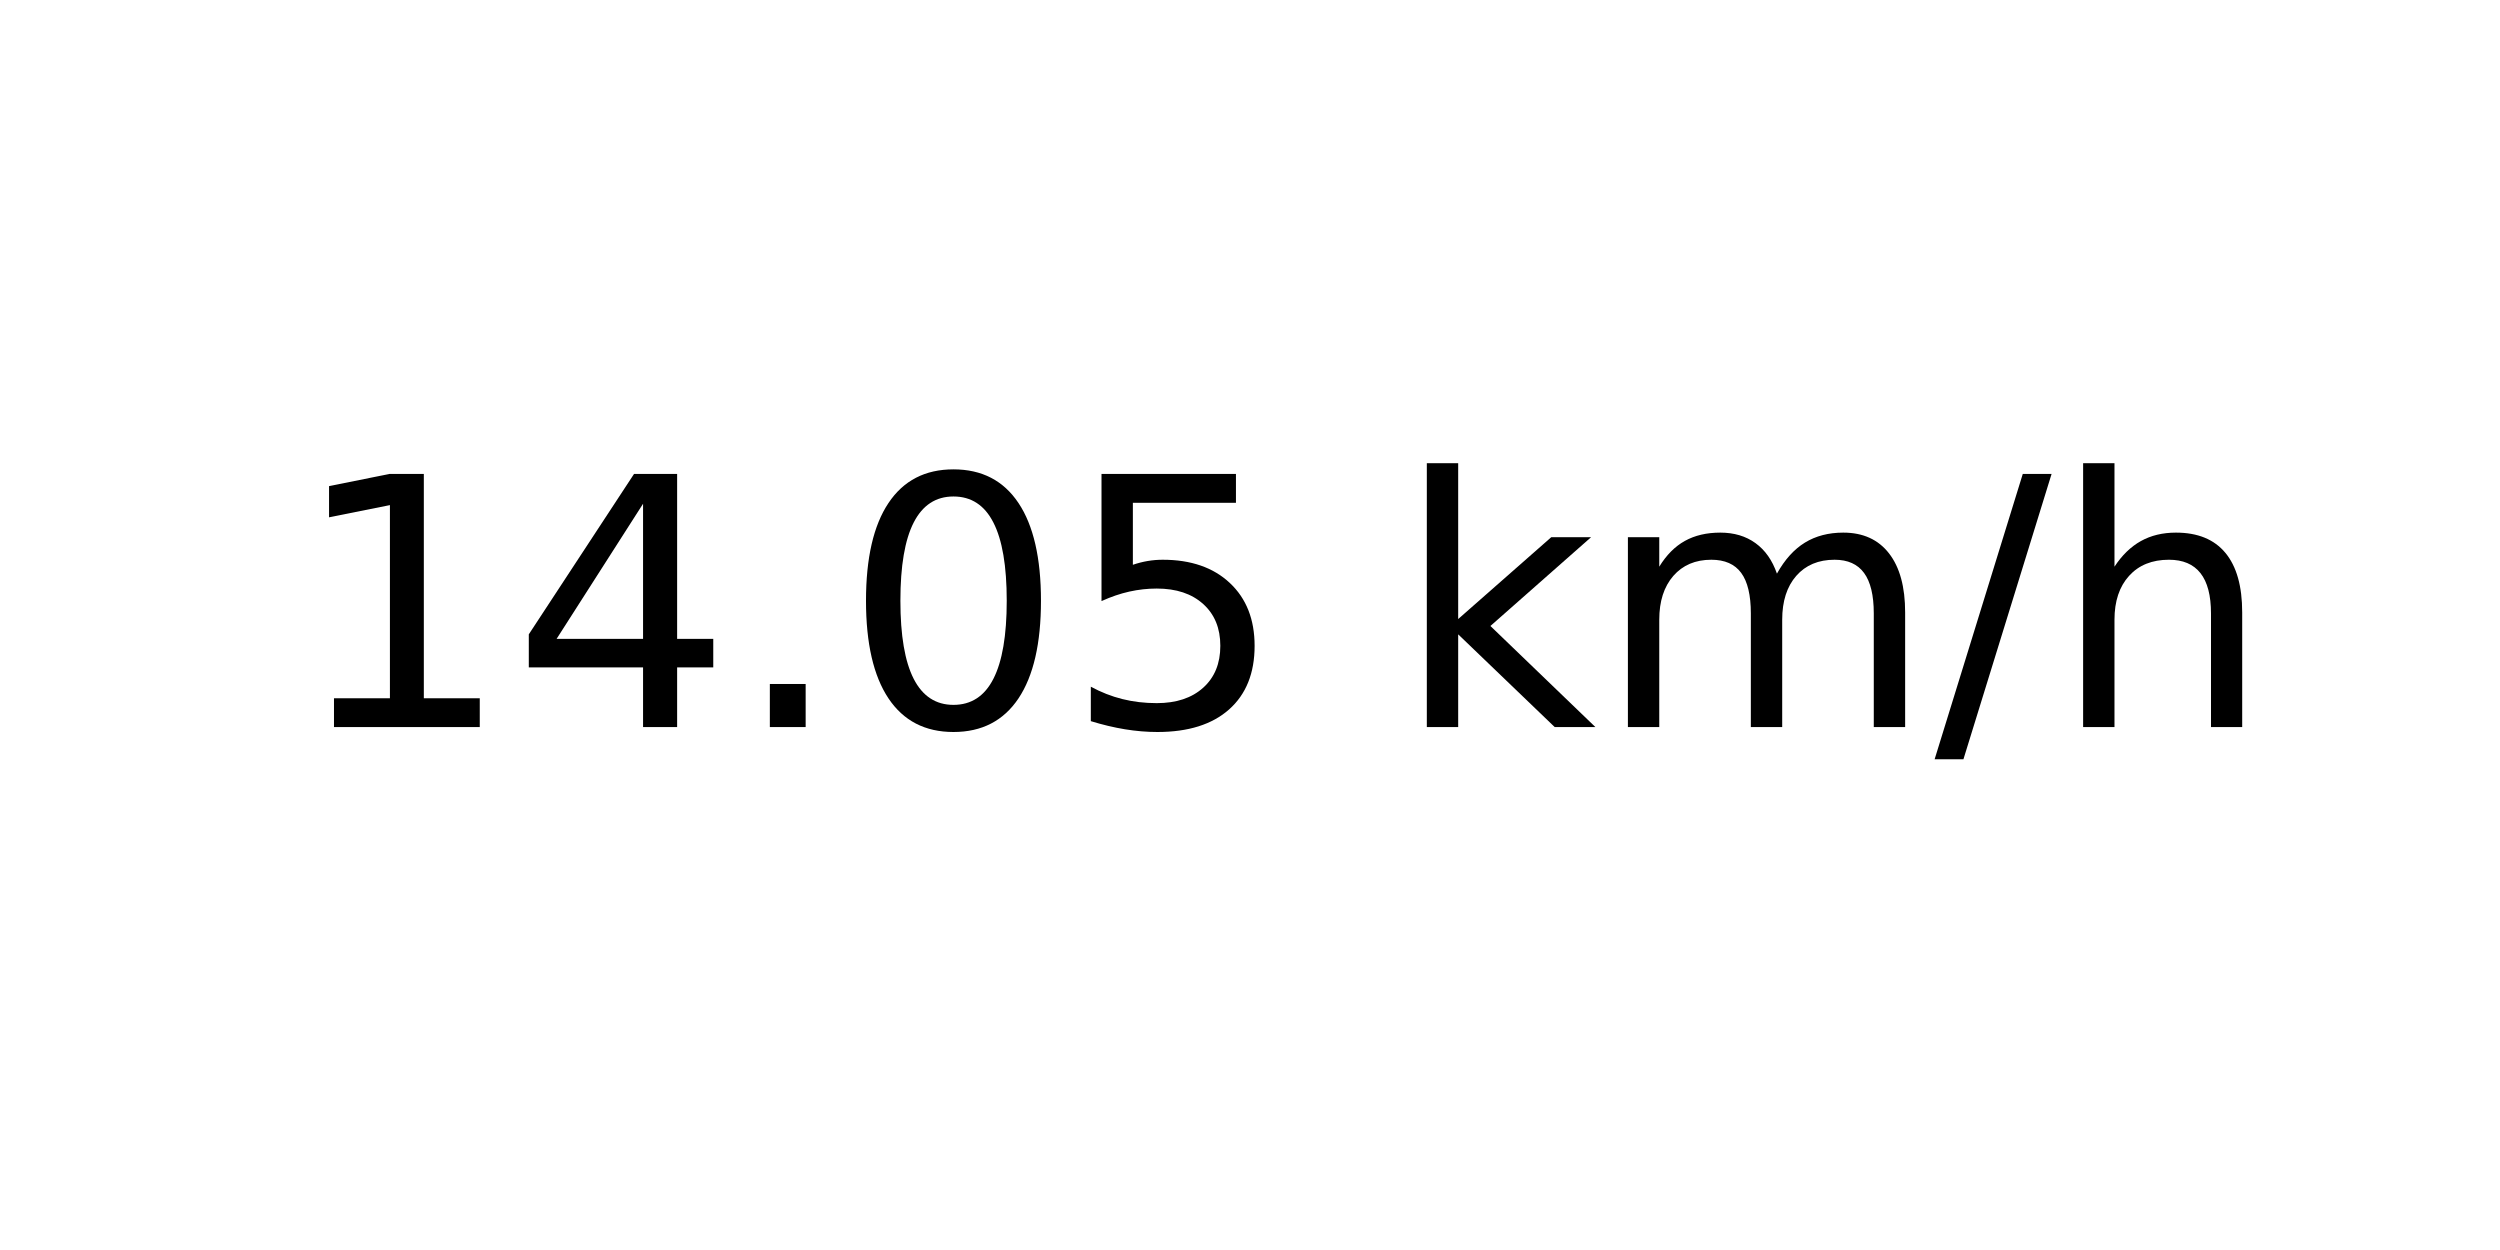
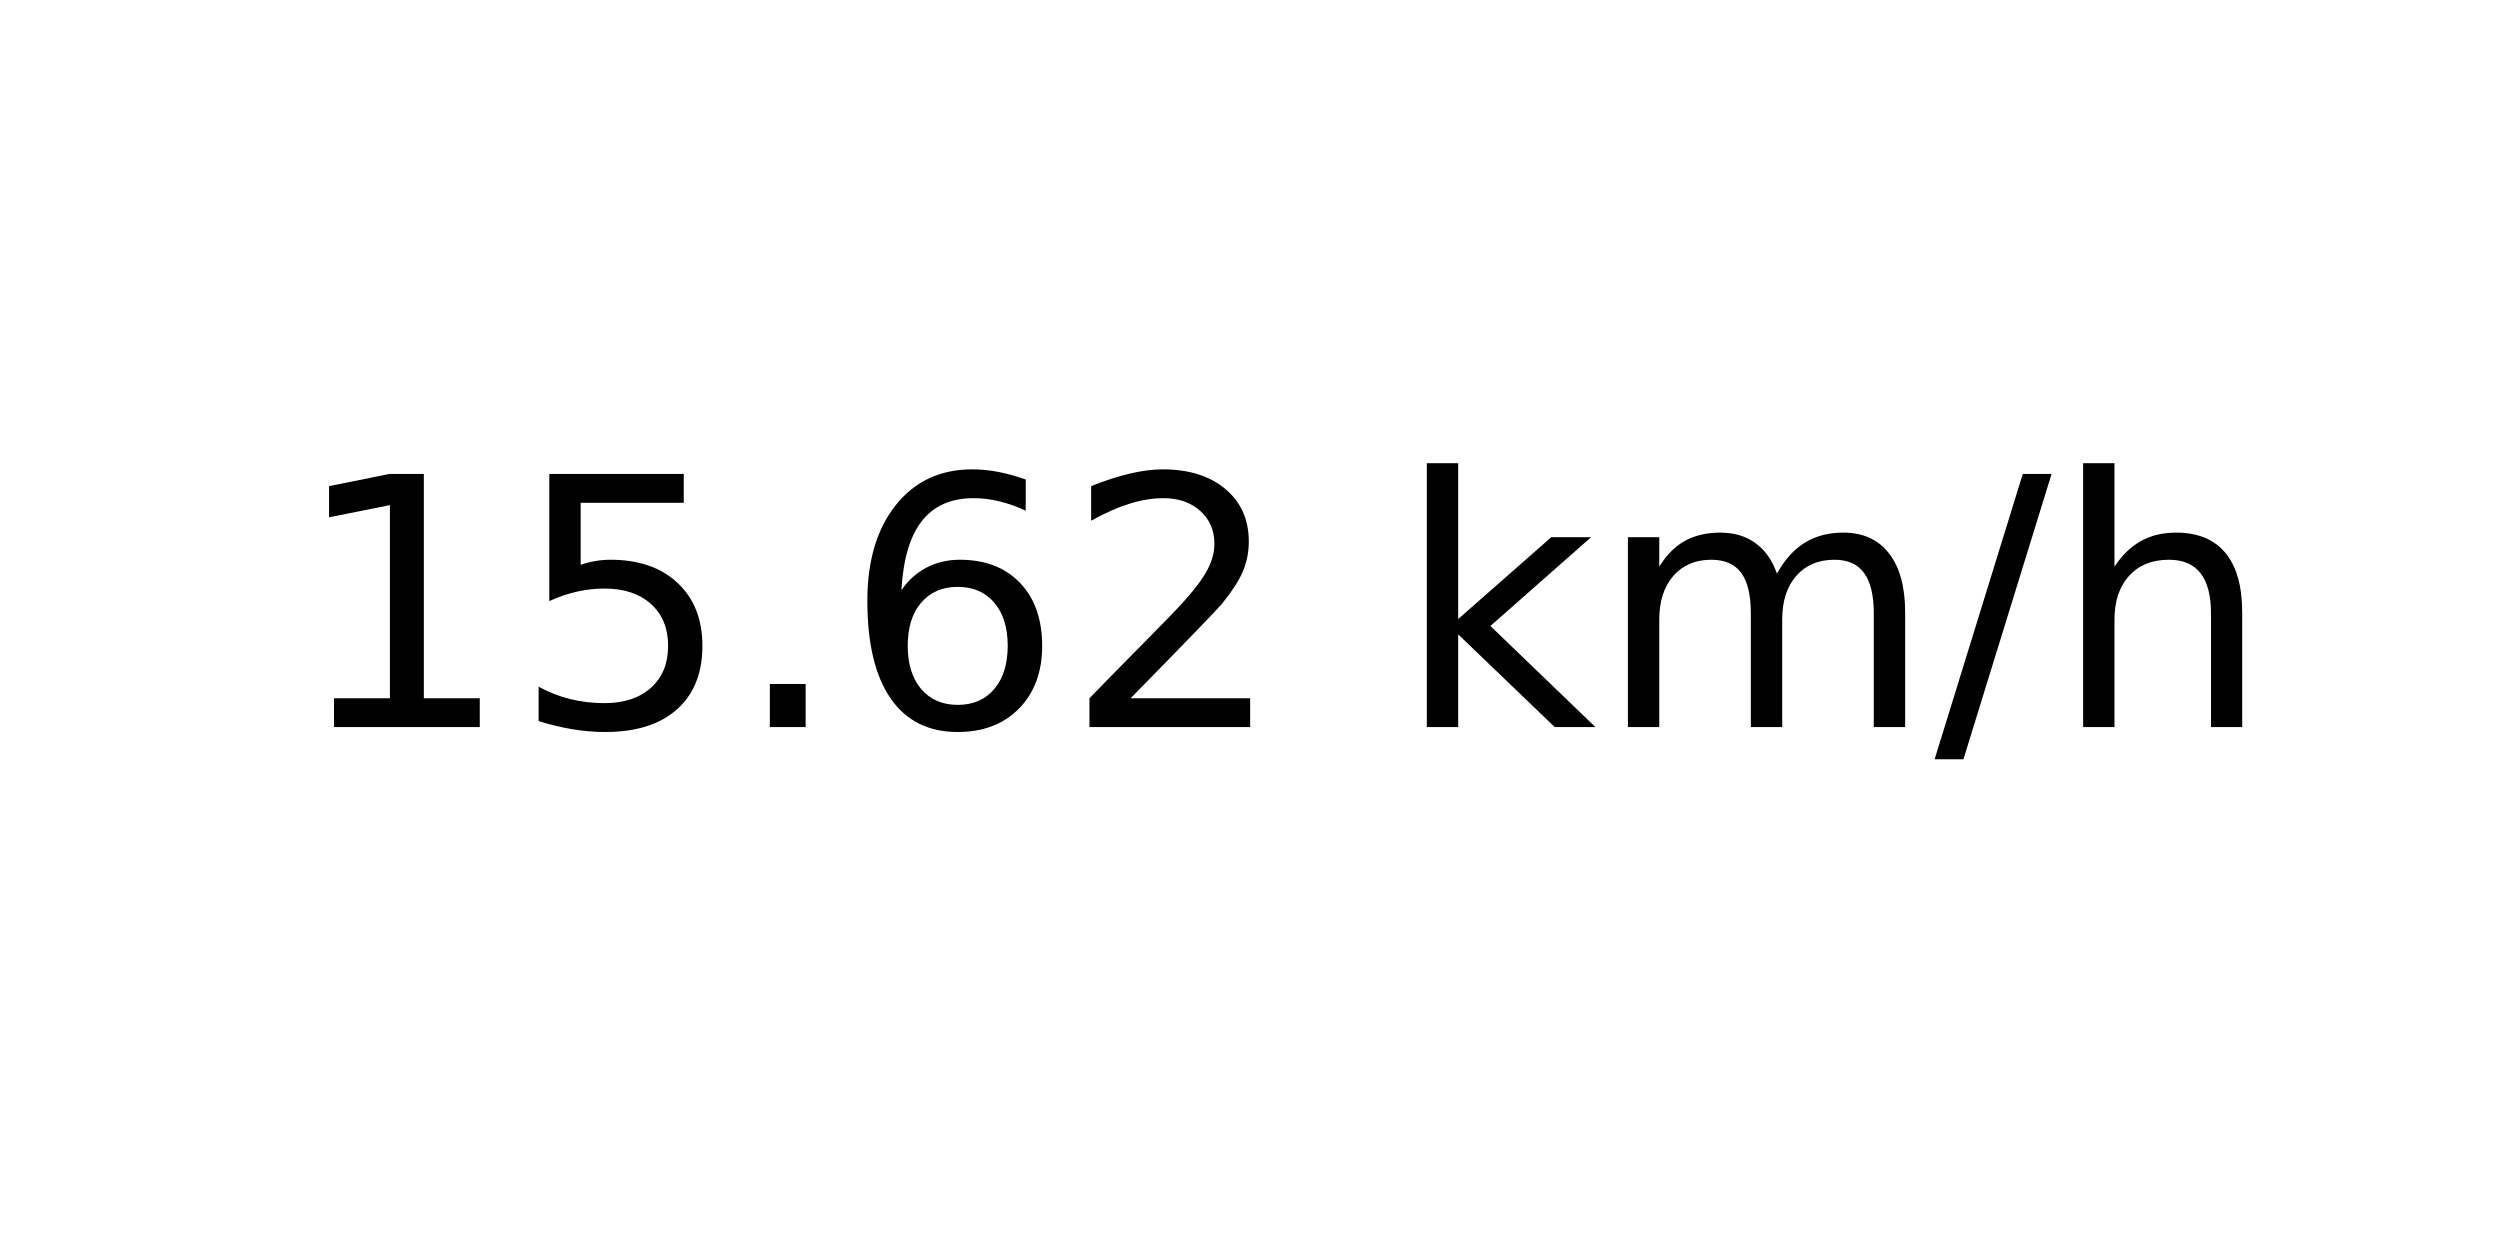
<svg xmlns="http://www.w3.org/2000/svg" xmlns:xlink="http://www.w3.org/1999/xlink" width="72pt" height="36pt" viewBox="0 0 72 36" version="1.1">
  <defs>
    <style type="text/css">*{stroke-linejoin: round; stroke-linecap: butt}</style>
  </defs>
  <g id="figure_1">
    <g id="axes_1">
      <g id="text_1">
        <g transform="translate(8.378125 20.93937) scale(0.1 -0.1)">
          <defs>
            <path id="DejaVuSans-31" d="M 794 531  L 1825 531  L 1825 4091  L 703 3866  L 703 4441  L 1819 4666  L 2450 4666  L 2450 531  L 3481 531  L 3481 0  L 794 0  L 794 531  z " transform="scale(0.015625)" />
-             <path id="DejaVuSans-34" d="M 2419 4116  L 825 1625  L 2419 1625  L 2419 4116  z M 2253 4666  L 3047 4666  L 3047 1625  L 3713 1625  L 3713 1100  L 3047 1100  L 3047 0  L 2419 0  L 2419 1100  L 313 1100  L 313 1709  L 2253 4666  z " transform="scale(0.015625)" />
+             <path id="DejaVuSans-35" d="M 691 4666  L 3169 4666  L 3169 4134  L 1269 4134  L 1269 2991  Q 1406 3038 1543 3061  Q 1681 3084 1819 3084  Q 2600 3084 3056 2656  Q 3513 2228 3513 1497  Q 3513 744 3044 326  Q 2575 -91 1722 -91  Q 1428 -91 1123 -41  Q 819 9 494 109  L 494 744  Q 775 591 1075 516  Q 1375 441 1709 441  Q 2250 441 2565 725  Q 2881 1009 2881 1497  Q 2881 1984 2565 2268  Q 2250 2553 1709 2553  Q 1456 2553 1204 2497  Q 953 2441 691 2322  L 691 4666  z " transform="scale(0.015625)" />
            <path id="DejaVuSans-2e" d="M 684 794  L 1344 794  L 1344 0  L 684 0  L 684 794  z " transform="scale(0.015625)" />
-             <path id="DejaVuSans-30" d="M 2034 4250  Q 1547 4250 1301 3770  Q 1056 3291 1056 2328  Q 1056 1369 1301 889  Q 1547 409 2034 409  Q 2525 409 2770 889  Q 3016 1369 3016 2328  Q 3016 3291 2770 3770  Q 2525 4250 2034 4250  z M 2034 4750  Q 2819 4750 3233 4129  Q 3647 3509 3647 2328  Q 3647 1150 3233 529  Q 2819 -91 2034 -91  Q 1250 -91 836 529  Q 422 1150 422 2328  Q 422 3509 836 4129  Q 1250 4750 2034 4750  z " transform="scale(0.015625)" />
-             <path id="DejaVuSans-35" d="M 691 4666  L 3169 4666  L 3169 4134  L 1269 4134  L 1269 2991  Q 1406 3038 1543 3061  Q 1681 3084 1819 3084  Q 2600 3084 3056 2656  Q 3513 2228 3513 1497  Q 3513 744 3044 326  Q 2575 -91 1722 -91  Q 1428 -91 1123 -41  Q 819 9 494 109  L 494 744  Q 775 591 1075 516  Q 1375 441 1709 441  Q 2250 441 2565 725  Q 2881 1009 2881 1497  Q 2881 1984 2565 2268  Q 2250 2553 1709 2553  Q 1456 2553 1204 2497  Q 953 2441 691 2322  L 691 4666  z " transform="scale(0.015625)" />
+             <path id="DejaVuSans-36" d="M 2113 2584  Q 1688 2584 1439 2293  Q 1191 2003 1191 1497  Q 1191 994 1439 701  Q 1688 409 2113 409  Q 2538 409 2786 701  Q 3034 994 3034 1497  Q 3034 2003 2786 2293  Q 2538 2584 2113 2584  z M 3366 4563  L 3366 3988  Q 3128 4100 2886 4159  Q 2644 4219 2406 4219  Q 1781 4219 1451 3797  Q 1122 3375 1075 2522  Q 1259 2794 1537 2939  Q 1816 3084 2150 3084  Q 2853 3084 3261 2657  Q 3669 2231 3669 1497  Q 3669 778 3244 343  Q 2819 -91 2113 -91  Q 1303 -91 875 529  Q 447 1150 447 2328  Q 447 3434 972 4092  Q 1497 4750 2381 4750  Q 2619 4750 2861 4703  Q 3103 4656 3366 4563  z " transform="scale(0.015625)" />
+             <path id="DejaVuSans-32" d="M 1228 531  L 3431 531  L 3431 0  L 469 0  L 469 531  Q 828 903 1448 1529  Q 2069 2156 2228 2338  Q 2531 2678 2651 2914  Q 2772 3150 2772 3378  Q 2772 3750 2511 3984  Q 2250 4219 1831 4219  Q 1534 4219 1204 4116  Q 875 4013 500 3803  L 500 4441  Q 881 4594 1212 4672  Q 1544 4750 1819 4750  Q 2544 4750 2975 4387  Q 3406 4025 3406 3419  Q 3406 3131 3298 2873  Q 3191 2616 2906 2266  Q 2828 2175 2409 1742  Q 1991 1309 1228 531  z " transform="scale(0.015625)" />
            <path id="DejaVuSans-20" transform="scale(0.015625)" />
            <path id="DejaVuSans-6b" d="M 581 4863  L 1159 4863  L 1159 1991  L 2875 3500  L 3609 3500  L 1753 1863  L 3688 0  L 2938 0  L 1159 1709  L 1159 0  L 581 0  L 581 4863  z " transform="scale(0.015625)" />
            <path id="DejaVuSans-6d" d="M 3328 2828  Q 3544 3216 3844 3400  Q 4144 3584 4550 3584  Q 5097 3584 5394 3201  Q 5691 2819 5691 2113  L 5691 0  L 5113 0  L 5113 2094  Q 5113 2597 4934 2840  Q 4756 3084 4391 3084  Q 3944 3084 3684 2787  Q 3425 2491 3425 1978  L 3425 0  L 2847 0  L 2847 2094  Q 2847 2600 2669 2842  Q 2491 3084 2119 3084  Q 1678 3084 1418 2786  Q 1159 2488 1159 1978  L 1159 0  L 581 0  L 581 3500  L 1159 3500  L 1159 2956  Q 1356 3278 1631 3431  Q 1906 3584 2284 3584  Q 2666 3584 2933 3390  Q 3200 3197 3328 2828  z " transform="scale(0.015625)" />
            <path id="DejaVuSans-2f" d="M 1625 4666  L 2156 4666  L 531 -594  L 0 -594  L 1625 4666  z " transform="scale(0.015625)" />
            <path id="DejaVuSans-68" d="M 3513 2113  L 3513 0  L 2938 0  L 2938 2094  Q 2938 2591 2744 2837  Q 2550 3084 2163 3084  Q 1697 3084 1428 2787  Q 1159 2491 1159 1978  L 1159 0  L 581 0  L 581 4863  L 1159 4863  L 1159 2956  Q 1366 3272 1645 3428  Q 1925 3584 2291 3584  Q 2894 3584 3203 3211  Q 3513 2838 3513 2113  z " transform="scale(0.015625)" />
          </defs>
          <use xlink:href="#DejaVuSans-31" />
-           <use xlink:href="#DejaVuSans-34" x="63.623" />
+           <use xlink:href="#DejaVuSans-35" x="63.623" />
          <use xlink:href="#DejaVuSans-2e" x="127.246" />
-           <use xlink:href="#DejaVuSans-30" x="159.033" />
-           <use xlink:href="#DejaVuSans-35" x="222.656" />
+           <use xlink:href="#DejaVuSans-36" x="159.033" />
+           <use xlink:href="#DejaVuSans-32" x="222.656" />
          <use xlink:href="#DejaVuSans-20" x="286.279" />
          <use xlink:href="#DejaVuSans-6b" x="318.066" />
          <use xlink:href="#DejaVuSans-6d" x="375.977" />
          <use xlink:href="#DejaVuSans-2f" x="473.389" />
          <use xlink:href="#DejaVuSans-68" x="507.08" />
        </g>
      </g>
    </g>
  </g>
</svg>
